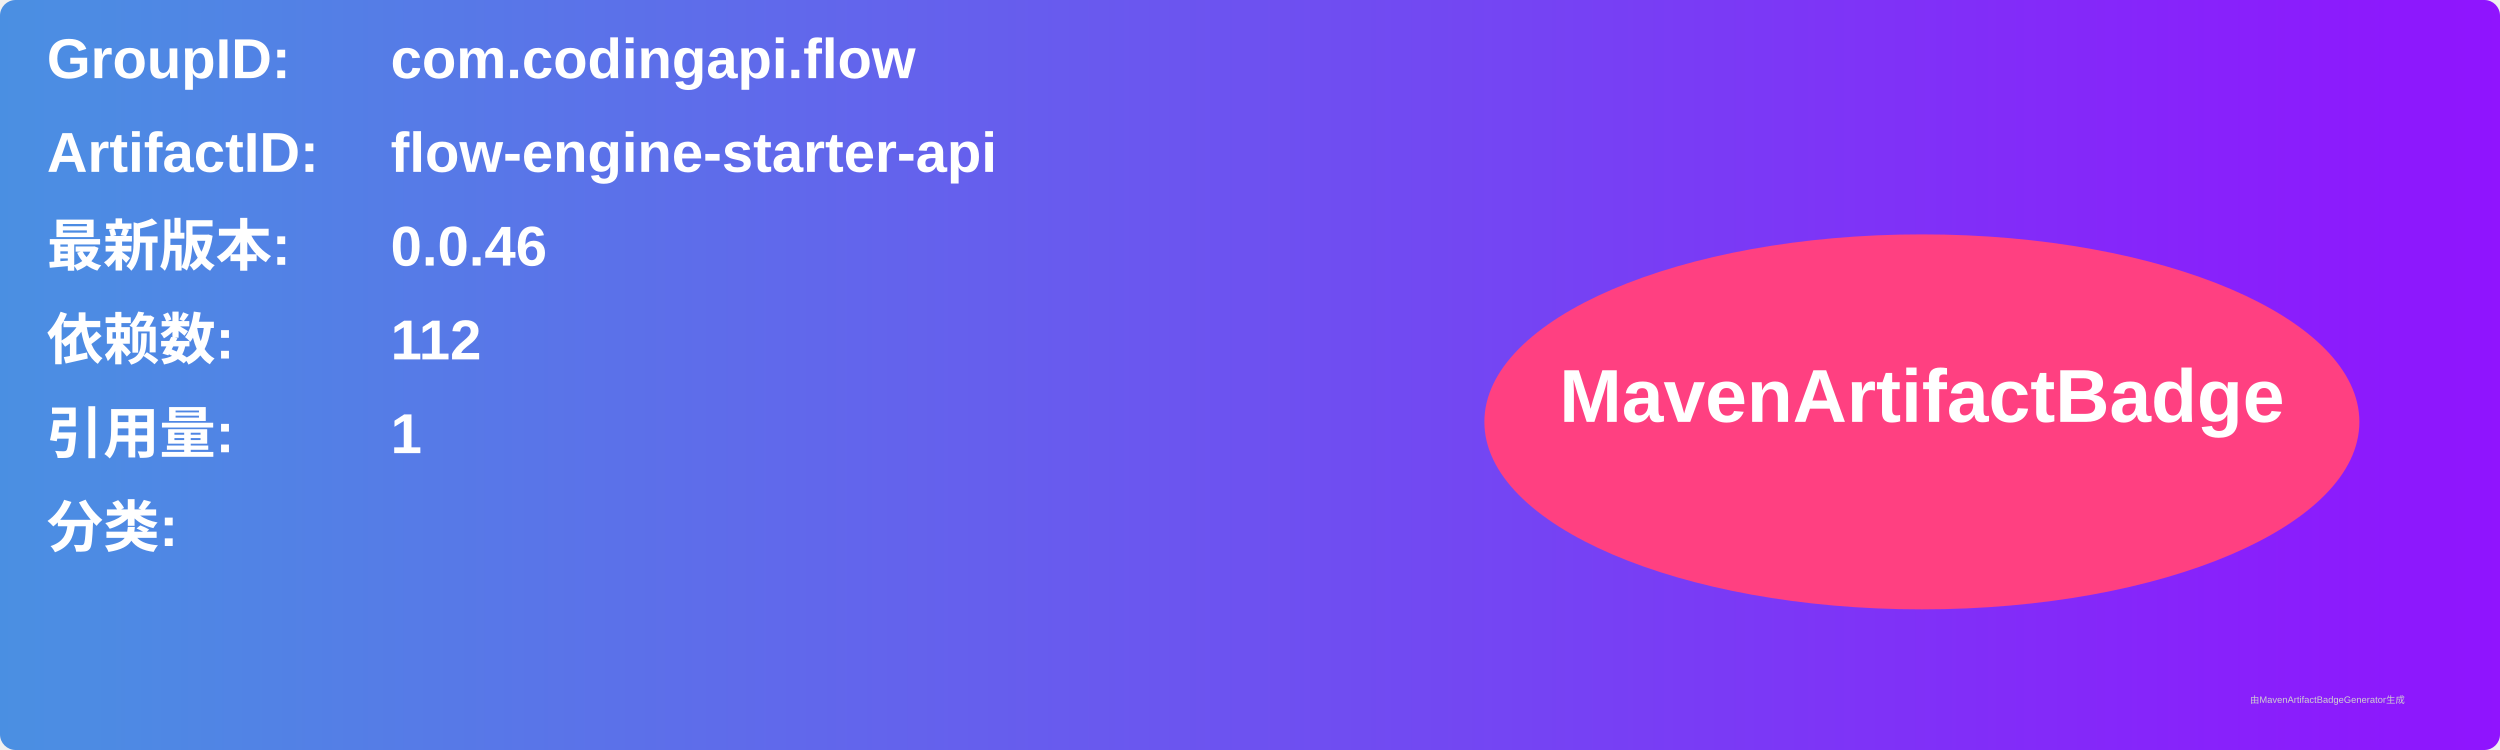
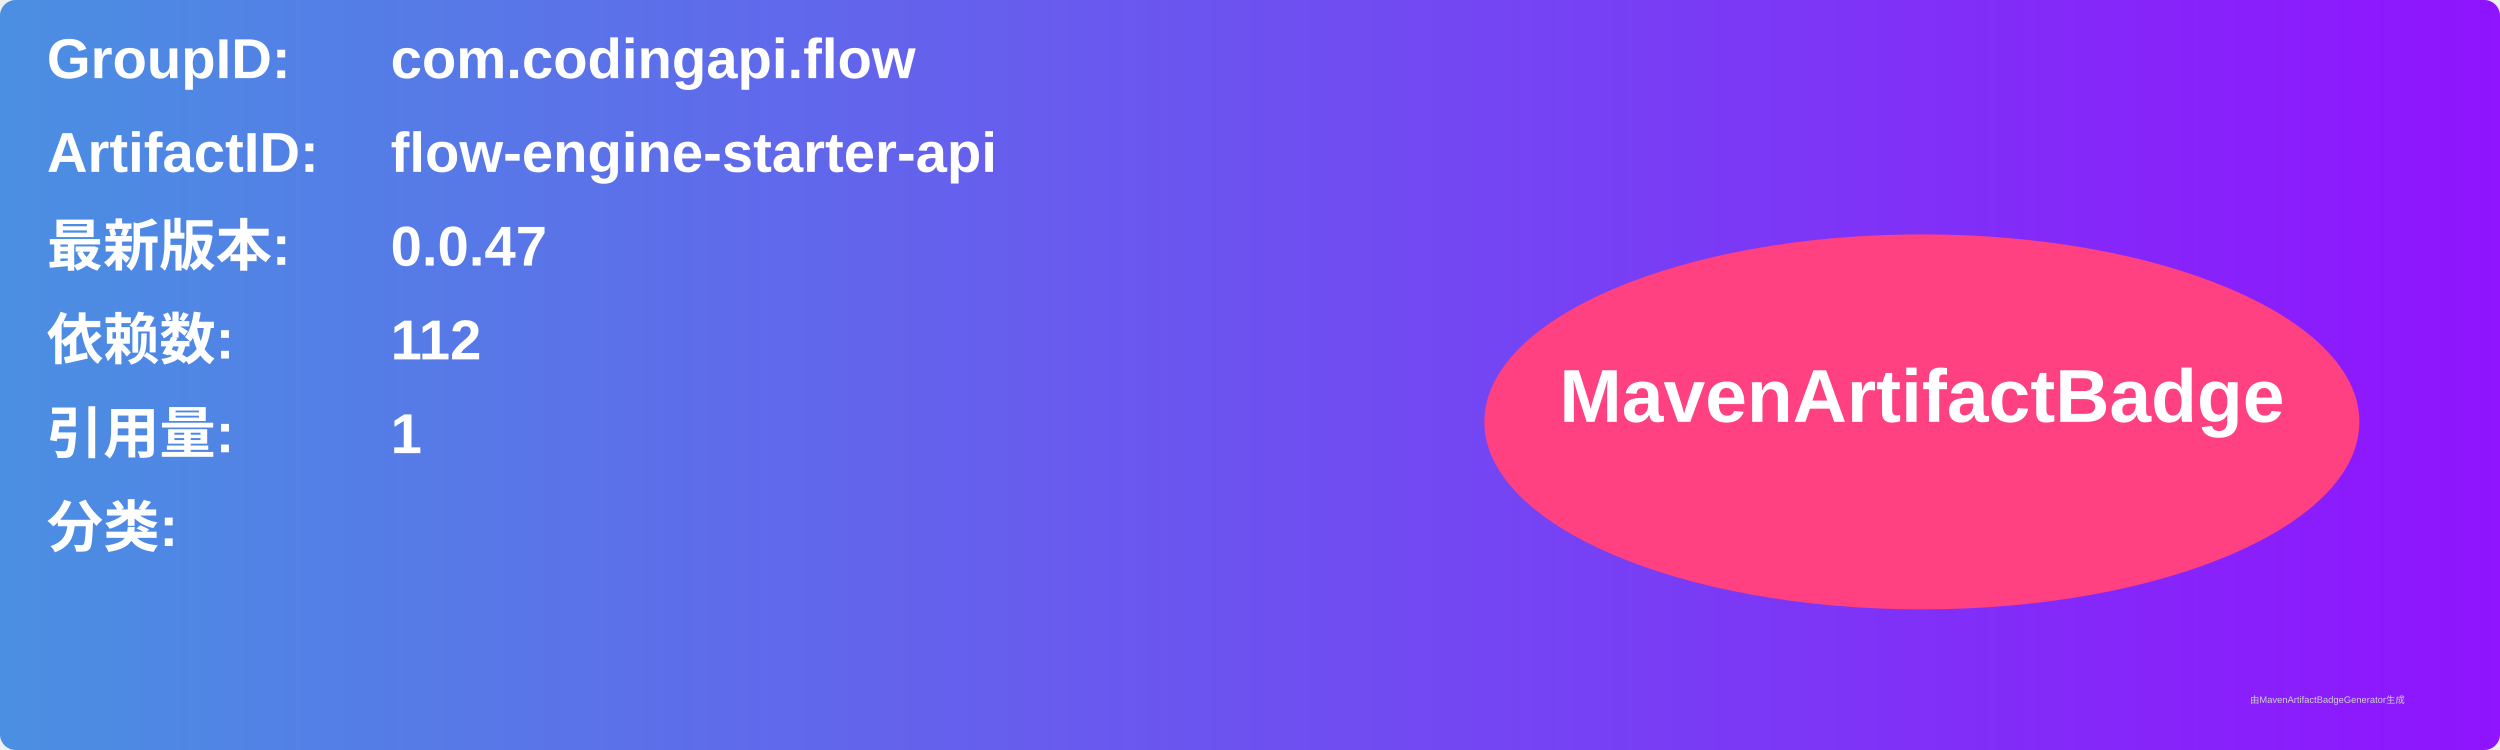
<svg xmlns="http://www.w3.org/2000/svg" width="800" height="240" viewBox="0 0 800 240">
  <linearGradient id="grad" x1="0%" y1="0%" x2="100%" y2="0%">
    <stop offset="0%" stop-color="#4a90e2" />
    <stop offset="100%" stop-color="#9013fe" />
  </linearGradient>
  <rect width="100%" height="100%" rx="5" ry="5" fill="url(#grad)" />
  <g transform="translate(15, 15)">
    <text x="0" y="10" font-family="Arial" font-size="18" fill="white" font-weight="bold" width="260">GroupID:</text>
    <text x="110" y="10" font-family="Arial" font-size="18" fill="white" font-weight="bold" width="460">com.codingapi.flow</text>
    <text x="0" y="40" font-family="Arial" font-size="18" fill="white" font-weight="bold" width="260">ArtifactID:</text>
    <text x="110" y="40" font-family="Arial" font-size="18" fill="white" font-weight="bold" width="460">flow-engine-starter-api</text>
    <text x="0" y="70" font-family="Arial" font-size="18" fill="white" font-weight="bold">最新版本:</text>
    <text x="110" y="70" font-family="Arial" font-size="18" fill="white" font-weight="bold">
-       <tspan font-weight="bold">0.0.46</tspan>
+       <tspan font-weight="bold">0.0.47</tspan>
    </text>
    <text x="0" y="100" font-family="Arial" font-size="18" fill="white" font-weight="bold">依赖数: </text>
    <text x="110" y="100" font-family="Arial" font-size="18" fill="white">
      <tspan font-weight="bold">112</tspan>
    </text>
    <text x="0" y="130" font-family="Arial" font-size="18" fill="white" font-weight="bold">引用量: </text>
    <text x="110" y="130" font-family="Arial" font-size="18" fill="white">
      <tspan font-weight="bold">1</tspan>
    </text>
    <text x="0" y="160" font-family="Arial" font-size="18" fill="white" font-weight="bold">分类:</text>
    <text x="10" y="190" font-family="Arial" font-size="10" fill="white">
      <tspan font-weight="bold" />
    </text>
    <ellipse cx="600" cy="120" rx="140" ry="60" fill="#ff4081" />
    <text x="600" y="120" text-anchor="middle" font-family="Arial" font-size="24" fill="white" font-weight="bold">MavenArtifactBadge</text>
  </g>
  <text x="720" y="225" font-family="Arial" font-size="3" fill="#d0d0d0">由MavenArtifactBadgeGenerator生成</text>
</svg>
